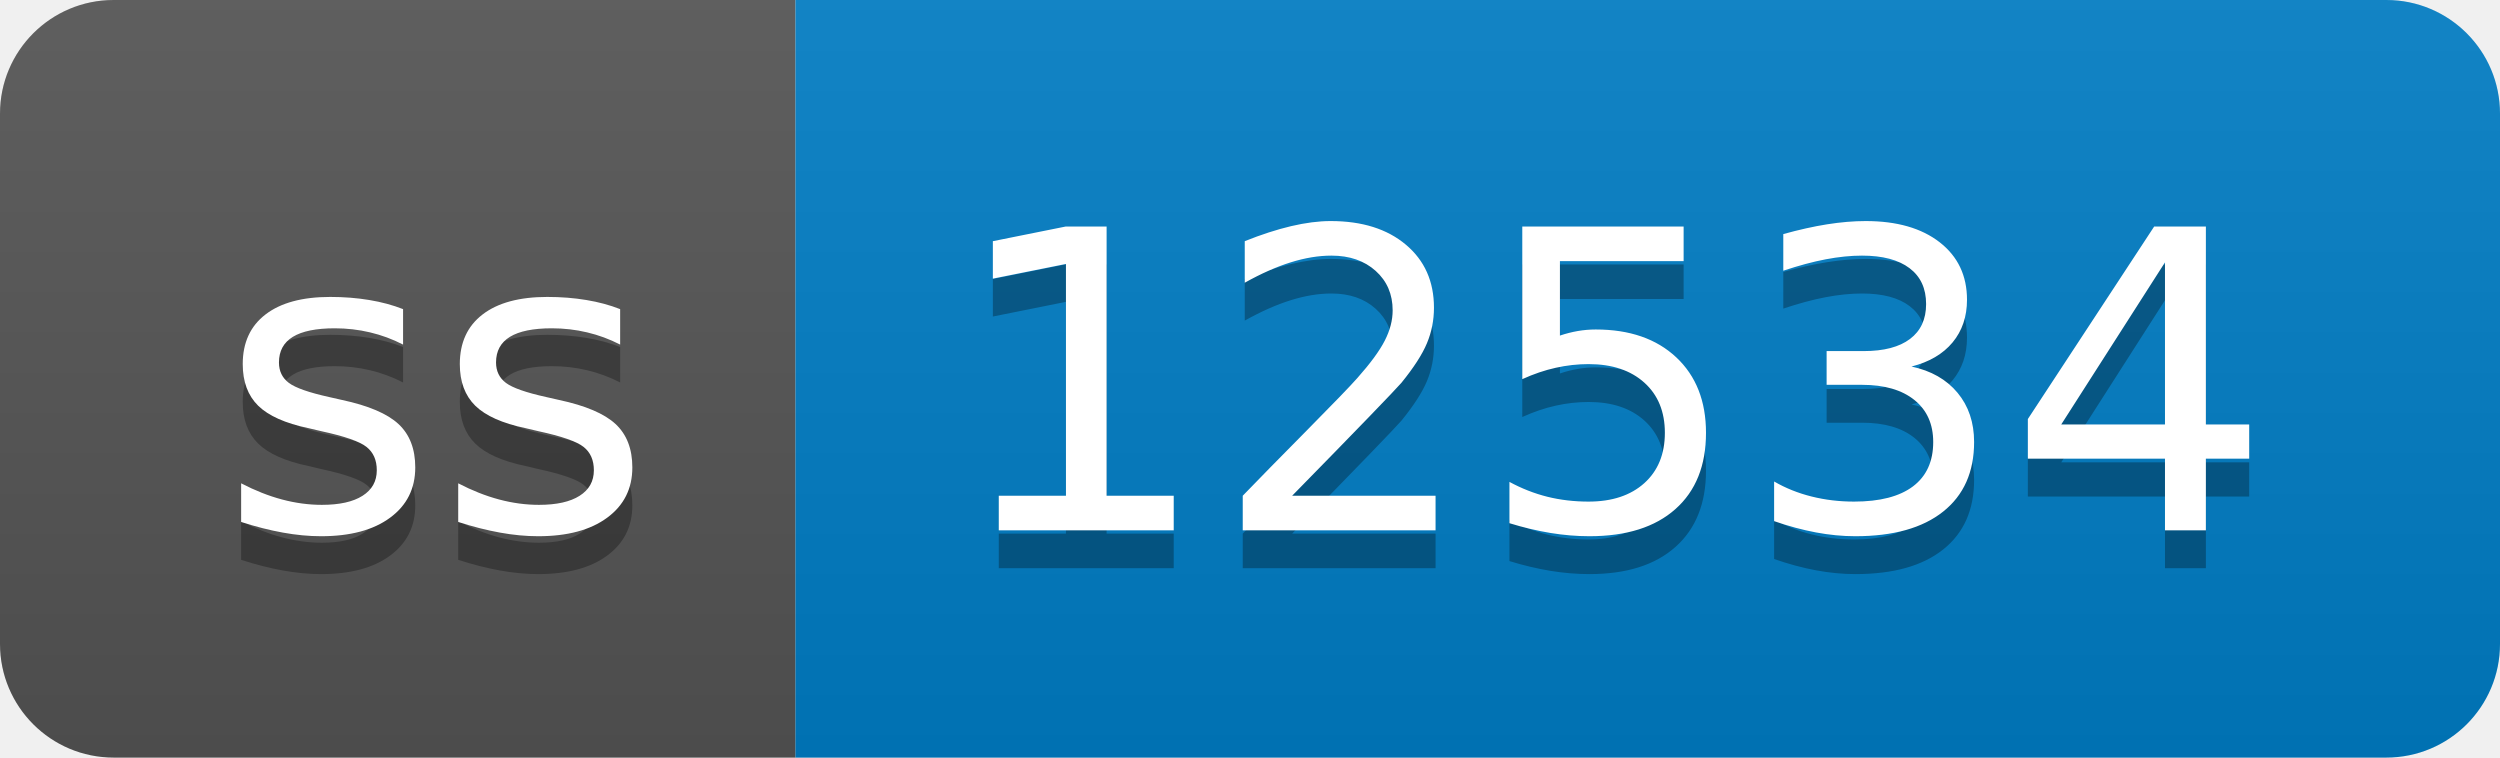
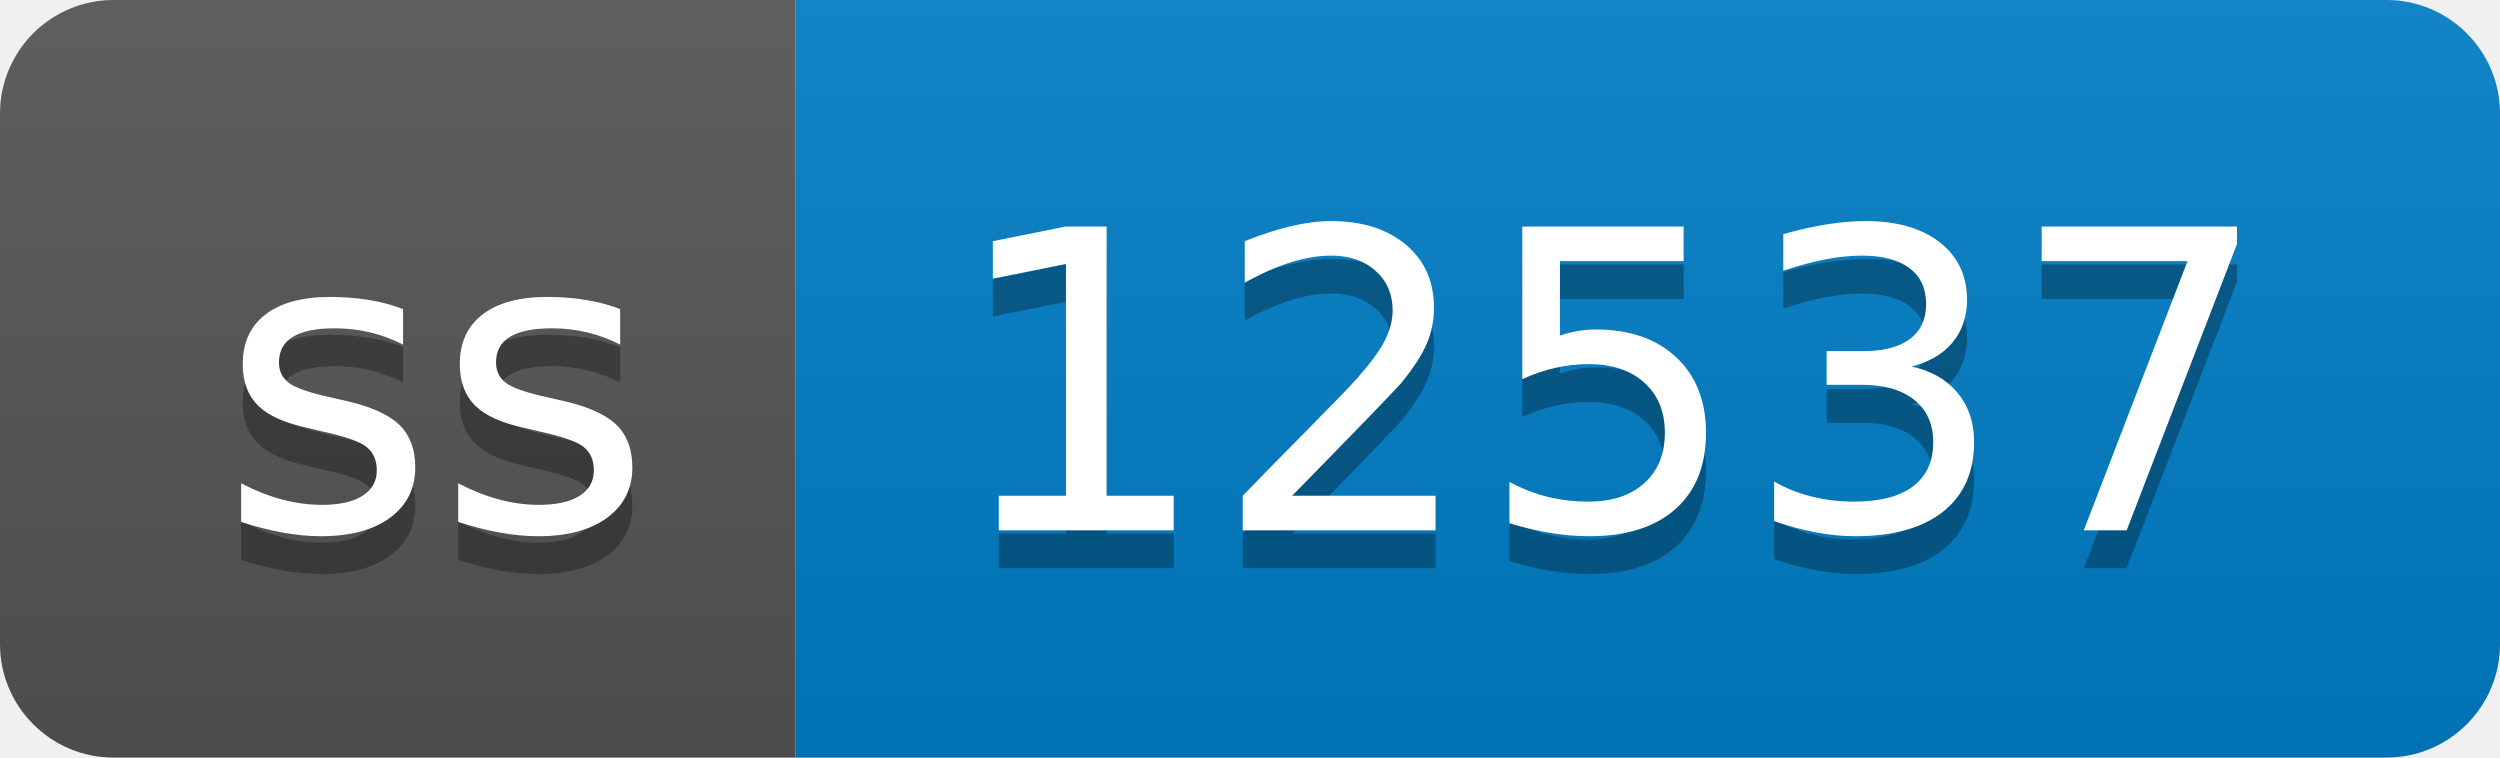
- <svg xmlns="http://www.w3.org/2000/svg" width="66" height="20" role="img" aria-label="ss: 12534">
+ <svg xmlns="http://www.w3.org/2000/svg" width="66" height="20" role="img" aria-label="ss: 12537">
  <linearGradient id="s" x2="0" y2="100%">
    <stop offset="0" stop-color="#bbb" stop-opacity=".1" />
    <stop offset="1" stop-opacity=".1" />
  </linearGradient>
  <clipPath id="r">
    <rect width="66" height="20" rx="3" fill="#fff" />
  </clipPath>
  <g clip-path="url(#r)">
    <rect width="21" height="20" fill="#555" />
    <rect x="21" width="45" height="20" fill="#007ec6" />
    <rect width="66" height="20" fill="url(#s)" />
  </g>
  <g fill="#fff" text-anchor="middle" font-family="Verdana,Geneva,DejaVu Sans,sans-serif" text-rendering="geometricPrecision" font-size="110">
    <text aria-hidden="true" x="115" y="150" fill="#010101" fill-opacity=".3" transform="scale(.1)" textLength="110">ss</text>
    <text x="115" y="140" transform="scale(.1)" fill="#fff" textLength="110">ss</text>
-     <text aria-hidden="true" x="425" y="150" fill="#010101" fill-opacity=".3" transform="scale(.1)" textLength="350">12534</text>
-     <text x="425" y="140" transform="scale(.1)" fill="#fff" textLength="350">12534</text>
+     <text aria-hidden="true" x="425" y="150" fill="#010101" fill-opacity=".3" transform="scale(.1)" textLength="350">12537</text>
+     <text x="425" y="140" transform="scale(.1)" fill="#fff" textLength="350">12537</text>
  </g>
</svg>
